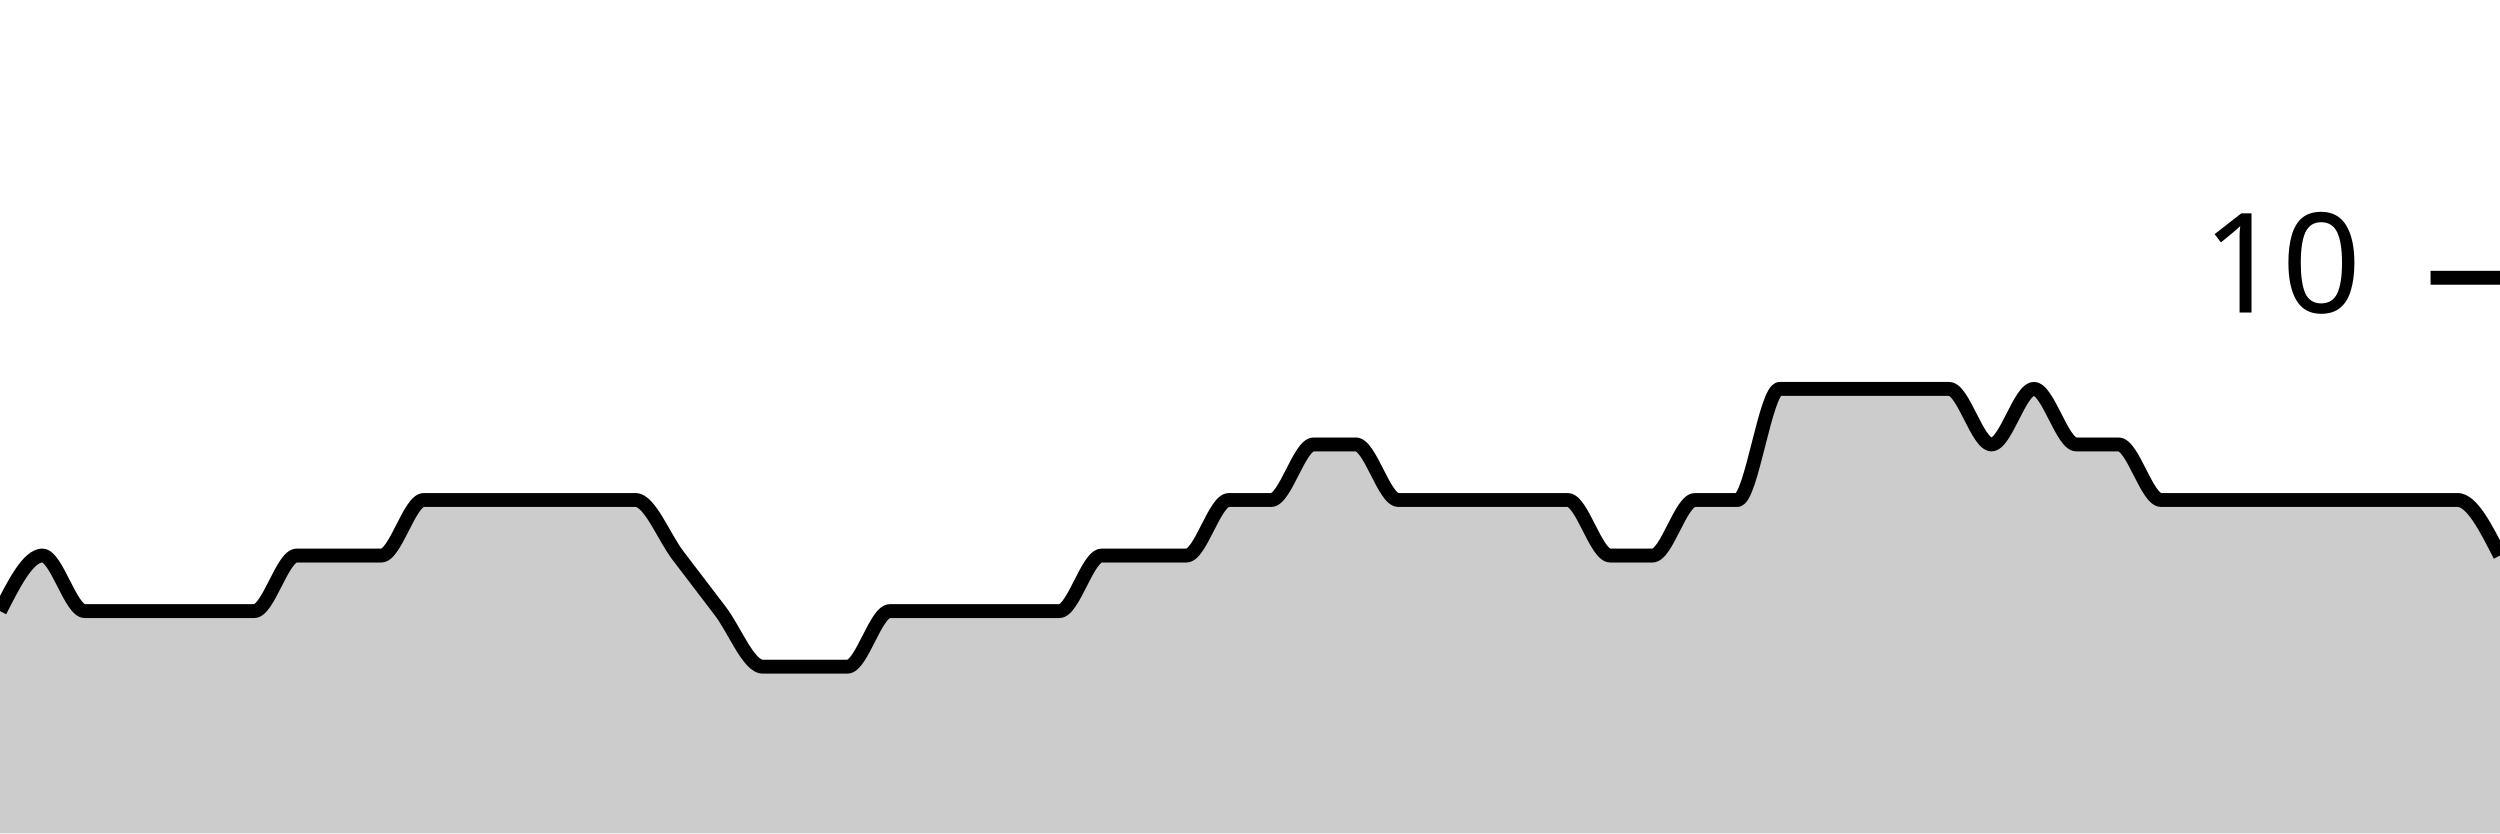
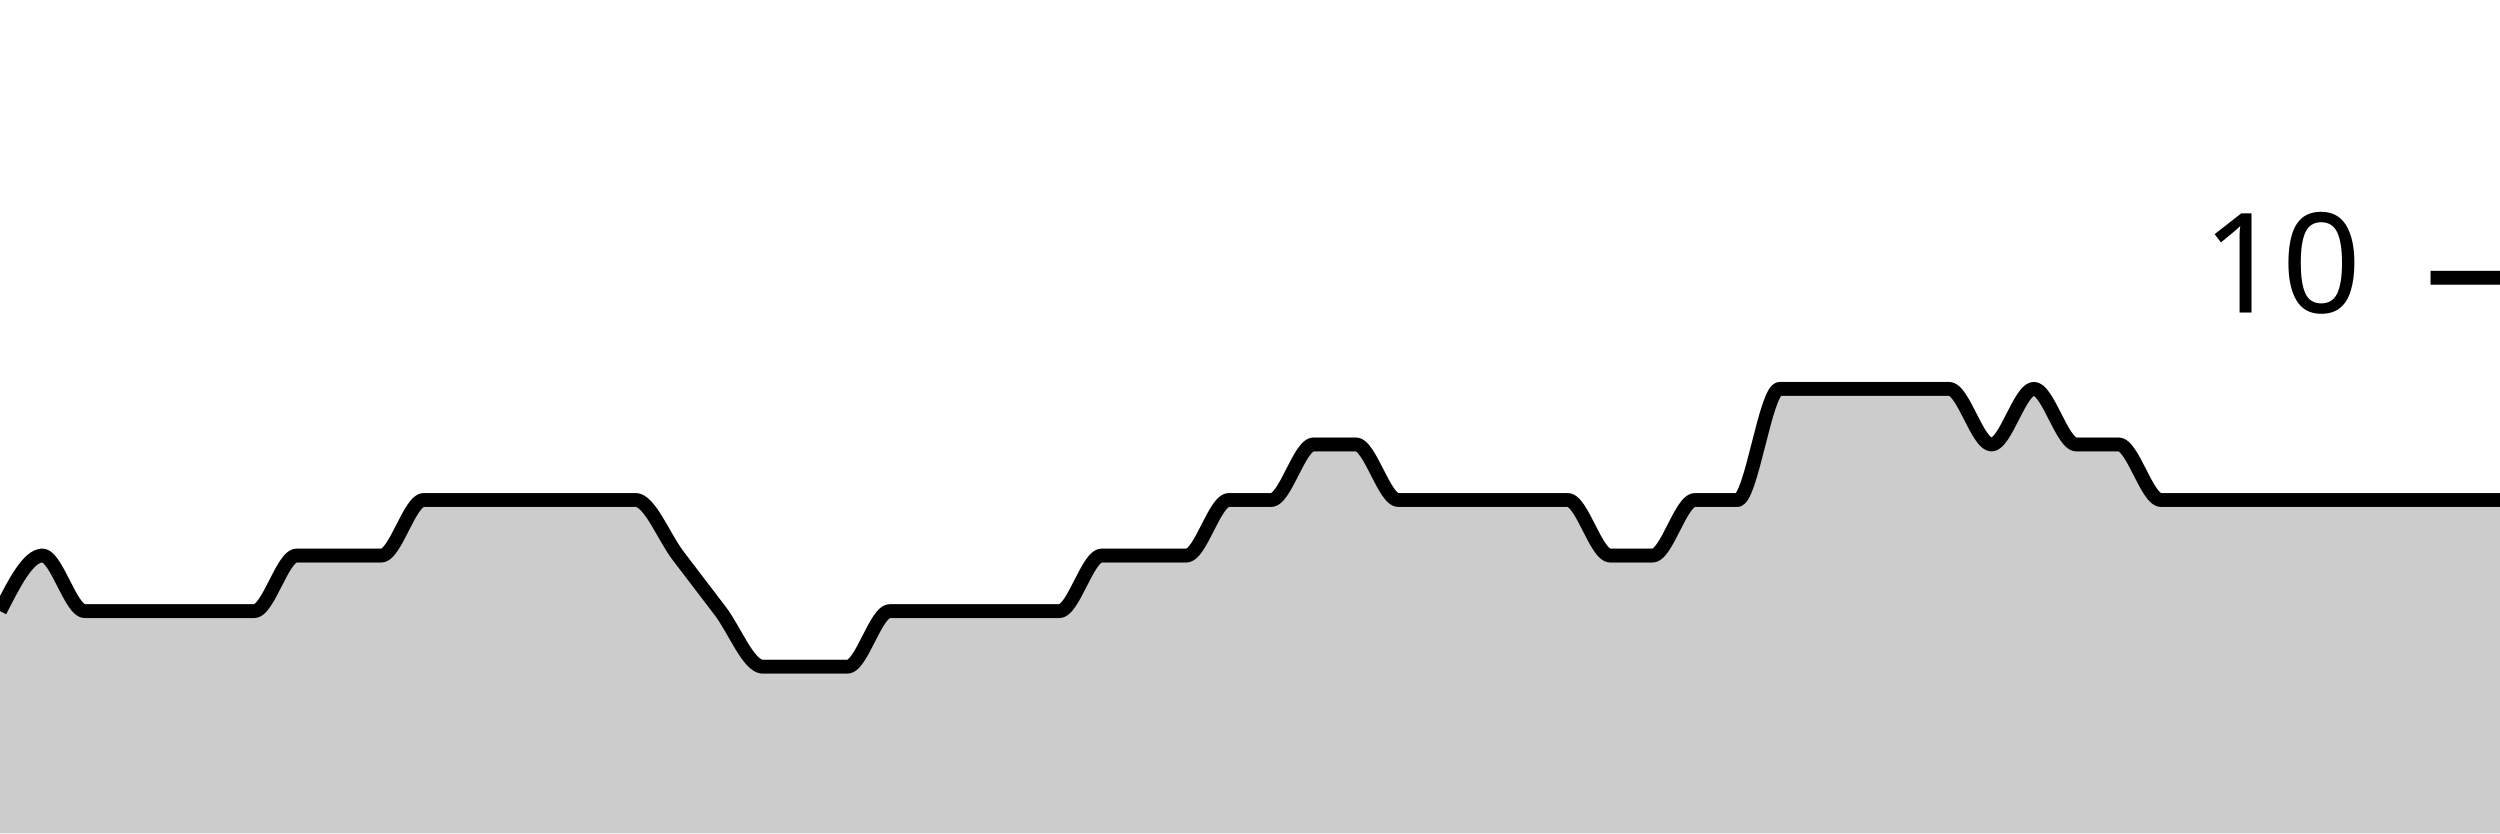
<svg xmlns="http://www.w3.org/2000/svg" viewBox="0 0 180 60">
  <g transform="translate(0,20)">
-     <path class="area" fill="rgba(0, 0, 0, 0.2)" d="M0,24C1.017,22,2.034,20,3.051,20C4.068,20,5.085,24,6.102,24C7.119,24,8.136,24,9.153,24C10.169,24,11.186,24,12.203,24C13.22,24,14.237,24,15.254,24C16.271,24,17.288,24,18.305,24C19.322,24,20.339,20,21.356,20C22.373,20,23.39,20,24.407,20C25.424,20,26.441,20,27.458,20C28.475,20,29.492,16,30.508,16C31.525,16,32.542,16,33.559,16C34.576,16,35.593,16,36.61,16C37.627,16,38.644,16,39.661,16C40.678,16,41.695,16,42.712,16C43.729,16,44.746,16,45.763,16C46.78,16,47.797,18.667,48.814,20C49.831,21.333,50.847,22.667,51.864,24C52.881,25.333,53.898,28,54.915,28C55.932,28,56.949,28,57.966,28C58.983,28,60,28,61.017,28C62.034,28,63.051,24,64.068,24C65.085,24,66.102,24,67.119,24C68.136,24,69.153,24,70.169,24C71.186,24,72.203,24,73.22,24C74.237,24,75.254,24,76.271,24C77.288,24,78.305,20,79.322,20C80.339,20,81.356,20,82.373,20C83.39,20,84.407,20,85.424,20C86.441,20,87.458,16,88.475,16C89.492,16,90.508,16,91.525,16C92.542,16,93.559,12,94.576,12C95.593,12,96.61,12,97.627,12C98.644,12,99.661,16,100.678,16C101.695,16,102.712,16,103.729,16C104.746,16,105.763,16,106.78,16C107.797,16,108.814,16,109.831,16C110.847,16,111.864,16,112.881,16C113.898,16,114.915,20,115.932,20C116.949,20,117.966,20,118.983,20C120,20,121.017,16,122.034,16C123.051,16,124.068,16,125.085,16C126.102,16,127.119,8,128.136,8C129.153,8,130.169,8,131.186,8C132.203,8,133.22,8,134.237,8C135.254,8,136.271,8,137.288,8C138.305,8,139.322,8,140.339,8C141.356,8,142.373,12,143.39,12C144.407,12,145.424,8,146.441,8C147.458,8,148.475,12,149.492,12C150.508,12,151.525,12,152.542,12C153.559,12,154.576,16,155.593,16C156.61,16,157.627,16,158.644,16C159.661,16,160.678,16,161.695,16C162.712,16,163.729,16,164.746,16C165.763,16,166.78,16,167.797,16C168.814,16,169.831,16,170.847,16C171.864,16,172.881,16,173.898,16C174.915,16,175.932,16,176.949,16C177.966,16,178.983,18,180,20L180,40C178.983,40,177.966,40,176.949,40C175.932,40,174.915,40,173.898,40C172.881,40,171.864,40,170.847,40C169.831,40,168.814,40,167.797,40C166.78,40,165.763,40,164.746,40C163.729,40,162.712,40,161.695,40C160.678,40,159.661,40,158.644,40C157.627,40,156.61,40,155.593,40C154.576,40,153.559,40,152.542,40C151.525,40,150.508,40,149.492,40C148.475,40,147.458,40,146.441,40C145.424,40,144.407,40,143.39,40C142.373,40,141.356,40,140.339,40C139.322,40,138.305,40,137.288,40C136.271,40,135.254,40,134.237,40C133.22,40,132.203,40,131.186,40C130.169,40,129.153,40,128.136,40C127.119,40,126.102,40,125.085,40C124.068,40,123.051,40,122.034,40C121.017,40,120,40,118.983,40C117.966,40,116.949,40,115.932,40C114.915,40,113.898,40,112.881,40C111.864,40,110.847,40,109.831,40C108.814,40,107.797,40,106.78,40C105.763,40,104.746,40,103.729,40C102.712,40,101.695,40,100.678,40C99.661,40,98.644,40,97.627,40C96.61,40,95.593,40,94.576,40C93.559,40,92.542,40,91.525,40C90.508,40,89.492,40,88.475,40C87.458,40,86.441,40,85.424,40C84.407,40,83.39,40,82.373,40C81.356,40,80.339,40,79.322,40C78.305,40,77.288,40,76.271,40C75.254,40,74.237,40,73.22,40C72.203,40,71.186,40,70.169,40C69.153,40,68.136,40,67.119,40C66.102,40,65.085,40,64.068,40C63.051,40,62.034,40,61.017,40C60,40,58.983,40,57.966,40C56.949,40,55.932,40,54.915,40C53.898,40,52.881,40,51.864,40C50.847,40,49.831,40,48.814,40C47.797,40,46.78,40,45.763,40C44.746,40,43.729,40,42.712,40C41.695,40,40.678,40,39.661,40C38.644,40,37.627,40,36.61,40C35.593,40,34.576,40,33.559,40C32.542,40,31.525,40,30.508,40C29.492,40,28.475,40,27.458,40C26.441,40,25.424,40,24.407,40C23.39,40,22.373,40,21.356,40C20.339,40,19.322,40,18.305,40C17.288,40,16.271,40,15.254,40C14.237,40,13.22,40,12.203,40C11.186,40,10.169,40,9.153,40C8.136,40,7.119,40,6.102,40C5.085,40,4.068,40,3.051,40C2.034,40,1.017,40,0,40Z" />
-     <path class="line" stroke="black" fill="none" d="M0,24C1.017,22,2.034,20,3.051,20C4.068,20,5.085,24,6.102,24C7.119,24,8.136,24,9.153,24C10.169,24,11.186,24,12.203,24C13.22,24,14.237,24,15.254,24C16.271,24,17.288,24,18.305,24C19.322,24,20.339,20,21.356,20C22.373,20,23.39,20,24.407,20C25.424,20,26.441,20,27.458,20C28.475,20,29.492,16,30.508,16C31.525,16,32.542,16,33.559,16C34.576,16,35.593,16,36.61,16C37.627,16,38.644,16,39.661,16C40.678,16,41.695,16,42.712,16C43.729,16,44.746,16,45.763,16C46.78,16,47.797,18.667,48.814,20C49.831,21.333,50.847,22.667,51.864,24C52.881,25.333,53.898,28,54.915,28C55.932,28,56.949,28,57.966,28C58.983,28,60,28,61.017,28C62.034,28,63.051,24,64.068,24C65.085,24,66.102,24,67.119,24C68.136,24,69.153,24,70.169,24C71.186,24,72.203,24,73.22,24C74.237,24,75.254,24,76.271,24C77.288,24,78.305,20,79.322,20C80.339,20,81.356,20,82.373,20C83.39,20,84.407,20,85.424,20C86.441,20,87.458,16,88.475,16C89.492,16,90.508,16,91.525,16C92.542,16,93.559,12,94.576,12C95.593,12,96.61,12,97.627,12C98.644,12,99.661,16,100.678,16C101.695,16,102.712,16,103.729,16C104.746,16,105.763,16,106.78,16C107.797,16,108.814,16,109.831,16C110.847,16,111.864,16,112.881,16C113.898,16,114.915,20,115.932,20C116.949,20,117.966,20,118.983,20C120,20,121.017,16,122.034,16C123.051,16,124.068,16,125.085,16C126.102,16,127.119,8,128.136,8C129.153,8,130.169,8,131.186,8C132.203,8,133.22,8,134.237,8C135.254,8,136.271,8,137.288,8C138.305,8,139.322,8,140.339,8C141.356,8,142.373,12,143.39,12C144.407,12,145.424,8,146.441,8C147.458,8,148.475,12,149.492,12C150.508,12,151.525,12,152.542,12C153.559,12,154.576,16,155.593,16C156.61,16,157.627,16,158.644,16C159.661,16,160.678,16,161.695,16C162.712,16,163.729,16,164.746,16C165.763,16,166.78,16,167.797,16C168.814,16,169.831,16,170.847,16C171.864,16,172.881,16,173.898,16C174.915,16,175.932,16,176.949,16C177.966,16,178.983,18,180,20" />
+     <path class="area" fill="rgba(0, 0, 0, 0.2)" d="M0,24C1.017,22,2.034,20,3.051,20C4.068,20,5.085,24,6.102,24C7.119,24,8.136,24,9.153,24C10.169,24,11.186,24,12.203,24C13.22,24,14.237,24,15.254,24C16.271,24,17.288,24,18.305,24C19.322,24,20.339,20,21.356,20C22.373,20,23.39,20,24.407,20C25.424,20,26.441,20,27.458,20C28.475,20,29.492,16,30.508,16C31.525,16,32.542,16,33.559,16C34.576,16,35.593,16,36.61,16C37.627,16,38.644,16,39.661,16C40.678,16,41.695,16,42.712,16C43.729,16,44.746,16,45.763,16C46.78,16,47.797,18.667,48.814,20C49.831,21.333,50.847,22.667,51.864,24C52.881,25.333,53.898,28,54.915,28C55.932,28,56.949,28,57.966,28C58.983,28,60,28,61.017,28C62.034,28,63.051,24,64.068,24C65.085,24,66.102,24,67.119,24C68.136,24,69.153,24,70.169,24C71.186,24,72.203,24,73.22,24C74.237,24,75.254,24,76.271,24C77.288,24,78.305,20,79.322,20C80.339,20,81.356,20,82.373,20C83.39,20,84.407,20,85.424,20C86.441,20,87.458,16,88.475,16C89.492,16,90.508,16,91.525,16C92.542,16,93.559,12,94.576,12C95.593,12,96.61,12,97.627,12C98.644,12,99.661,16,100.678,16C101.695,16,102.712,16,103.729,16C104.746,16,105.763,16,106.78,16C107.797,16,108.814,16,109.831,16C110.847,16,111.864,16,112.881,16C113.898,16,114.915,20,115.932,20C116.949,20,117.966,20,118.983,20C120,20,121.017,16,122.034,16C123.051,16,124.068,16,125.085,16C126.102,16,127.119,8,128.136,8C129.153,8,130.169,8,131.186,8C132.203,8,133.22,8,134.237,8C135.254,8,136.271,8,137.288,8C138.305,8,139.322,8,140.339,8C141.356,8,142.373,12,143.39,12C144.407,12,145.424,8,146.441,8C147.458,8,148.475,12,149.492,12C150.508,12,151.525,12,152.542,12C153.559,12,154.576,16,155.593,16C156.61,16,157.627,16,158.644,16C159.661,16,160.678,16,161.695,16C162.712,16,163.729,16,164.746,16C165.763,16,166.78,16,167.797,16C168.814,16,169.831,16,170.847,16C171.864,16,172.881,16,173.898,16C174.915,16,175.932,16,176.949,16C177.966,16,178.983,16,180,16L180,40C178.983,40,177.966,40,176.949,40C175.932,40,174.915,40,173.898,40C172.881,40,171.864,40,170.847,40C169.831,40,168.814,40,167.797,40C166.78,40,165.763,40,164.746,40C163.729,40,162.712,40,161.695,40C160.678,40,159.661,40,158.644,40C157.627,40,156.61,40,155.593,40C154.576,40,153.559,40,152.542,40C151.525,40,150.508,40,149.492,40C148.475,40,147.458,40,146.441,40C145.424,40,144.407,40,143.39,40C142.373,40,141.356,40,140.339,40C139.322,40,138.305,40,137.288,40C136.271,40,135.254,40,134.237,40C133.22,40,132.203,40,131.186,40C130.169,40,129.153,40,128.136,40C127.119,40,126.102,40,125.085,40C124.068,40,123.051,40,122.034,40C121.017,40,120,40,118.983,40C117.966,40,116.949,40,115.932,40C114.915,40,113.898,40,112.881,40C111.864,40,110.847,40,109.831,40C108.814,40,107.797,40,106.78,40C105.763,40,104.746,40,103.729,40C102.712,40,101.695,40,100.678,40C99.661,40,98.644,40,97.627,40C96.61,40,95.593,40,94.576,40C93.559,40,92.542,40,91.525,40C90.508,40,89.492,40,88.475,40C87.458,40,86.441,40,85.424,40C84.407,40,83.39,40,82.373,40C81.356,40,80.339,40,79.322,40C78.305,40,77.288,40,76.271,40C75.254,40,74.237,40,73.22,40C72.203,40,71.186,40,70.169,40C69.153,40,68.136,40,67.119,40C66.102,40,65.085,40,64.068,40C63.051,40,62.034,40,61.017,40C60,40,58.983,40,57.966,40C56.949,40,55.932,40,54.915,40C53.898,40,52.881,40,51.864,40C50.847,40,49.831,40,48.814,40C47.797,40,46.78,40,45.763,40C44.746,40,43.729,40,42.712,40C41.695,40,40.678,40,39.661,40C38.644,40,37.627,40,36.61,40C35.593,40,34.576,40,33.559,40C32.542,40,31.525,40,30.508,40C29.492,40,28.475,40,27.458,40C26.441,40,25.424,40,24.407,40C23.39,40,22.373,40,21.356,40C20.339,40,19.322,40,18.305,40C17.288,40,16.271,40,15.254,40C14.237,40,13.22,40,12.203,40C11.186,40,10.169,40,9.153,40C8.136,40,7.119,40,6.102,40C5.085,40,4.068,40,3.051,40C2.034,40,1.017,40,0,40Z" />
+     <path class="line" stroke="black" fill="none" d="M0,24C1.017,22,2.034,20,3.051,20C4.068,20,5.085,24,6.102,24C7.119,24,8.136,24,9.153,24C10.169,24,11.186,24,12.203,24C13.22,24,14.237,24,15.254,24C16.271,24,17.288,24,18.305,24C19.322,24,20.339,20,21.356,20C22.373,20,23.39,20,24.407,20C25.424,20,26.441,20,27.458,20C28.475,20,29.492,16,30.508,16C31.525,16,32.542,16,33.559,16C34.576,16,35.593,16,36.61,16C37.627,16,38.644,16,39.661,16C40.678,16,41.695,16,42.712,16C43.729,16,44.746,16,45.763,16C46.78,16,47.797,18.667,48.814,20C49.831,21.333,50.847,22.667,51.864,24C52.881,25.333,53.898,28,54.915,28C55.932,28,56.949,28,57.966,28C58.983,28,60,28,61.017,28C62.034,28,63.051,24,64.068,24C65.085,24,66.102,24,67.119,24C68.136,24,69.153,24,70.169,24C71.186,24,72.203,24,73.22,24C74.237,24,75.254,24,76.271,24C77.288,24,78.305,20,79.322,20C80.339,20,81.356,20,82.373,20C83.39,20,84.407,20,85.424,20C86.441,20,87.458,16,88.475,16C89.492,16,90.508,16,91.525,16C92.542,16,93.559,12,94.576,12C95.593,12,96.61,12,97.627,12C98.644,12,99.661,16,100.678,16C101.695,16,102.712,16,103.729,16C104.746,16,105.763,16,106.78,16C107.797,16,108.814,16,109.831,16C110.847,16,111.864,16,112.881,16C113.898,16,114.915,20,115.932,20C116.949,20,117.966,20,118.983,20C120,20,121.017,16,122.034,16C123.051,16,124.068,16,125.085,16C126.102,16,127.119,8,128.136,8C129.153,8,130.169,8,131.186,8C132.203,8,133.22,8,134.237,8C135.254,8,136.271,8,137.288,8C138.305,8,139.322,8,140.339,8C141.356,8,142.373,12,143.39,12C144.407,12,145.424,8,146.441,8C147.458,8,148.475,12,149.492,12C150.508,12,151.525,12,152.542,12C153.559,12,154.576,16,155.593,16C156.61,16,157.627,16,158.644,16C159.661,16,160.678,16,161.695,16C162.712,16,163.729,16,164.746,16C165.763,16,166.78,16,167.797,16C168.814,16,169.831,16,170.847,16C171.864,16,172.881,16,173.898,16C174.915,16,175.932,16,176.949,16C177.966,16,178.983,16,180,16" />
    <path class="axis-ceiling" stroke-width="1" stroke="black" fill="none" d="M175,0L180,0" />
    <text class="axis-ceiling-label" font-family="sans-serif" text-anchor="end" font-size="10px" x="170" y="2.5">10</text>
  </g>
</svg>
